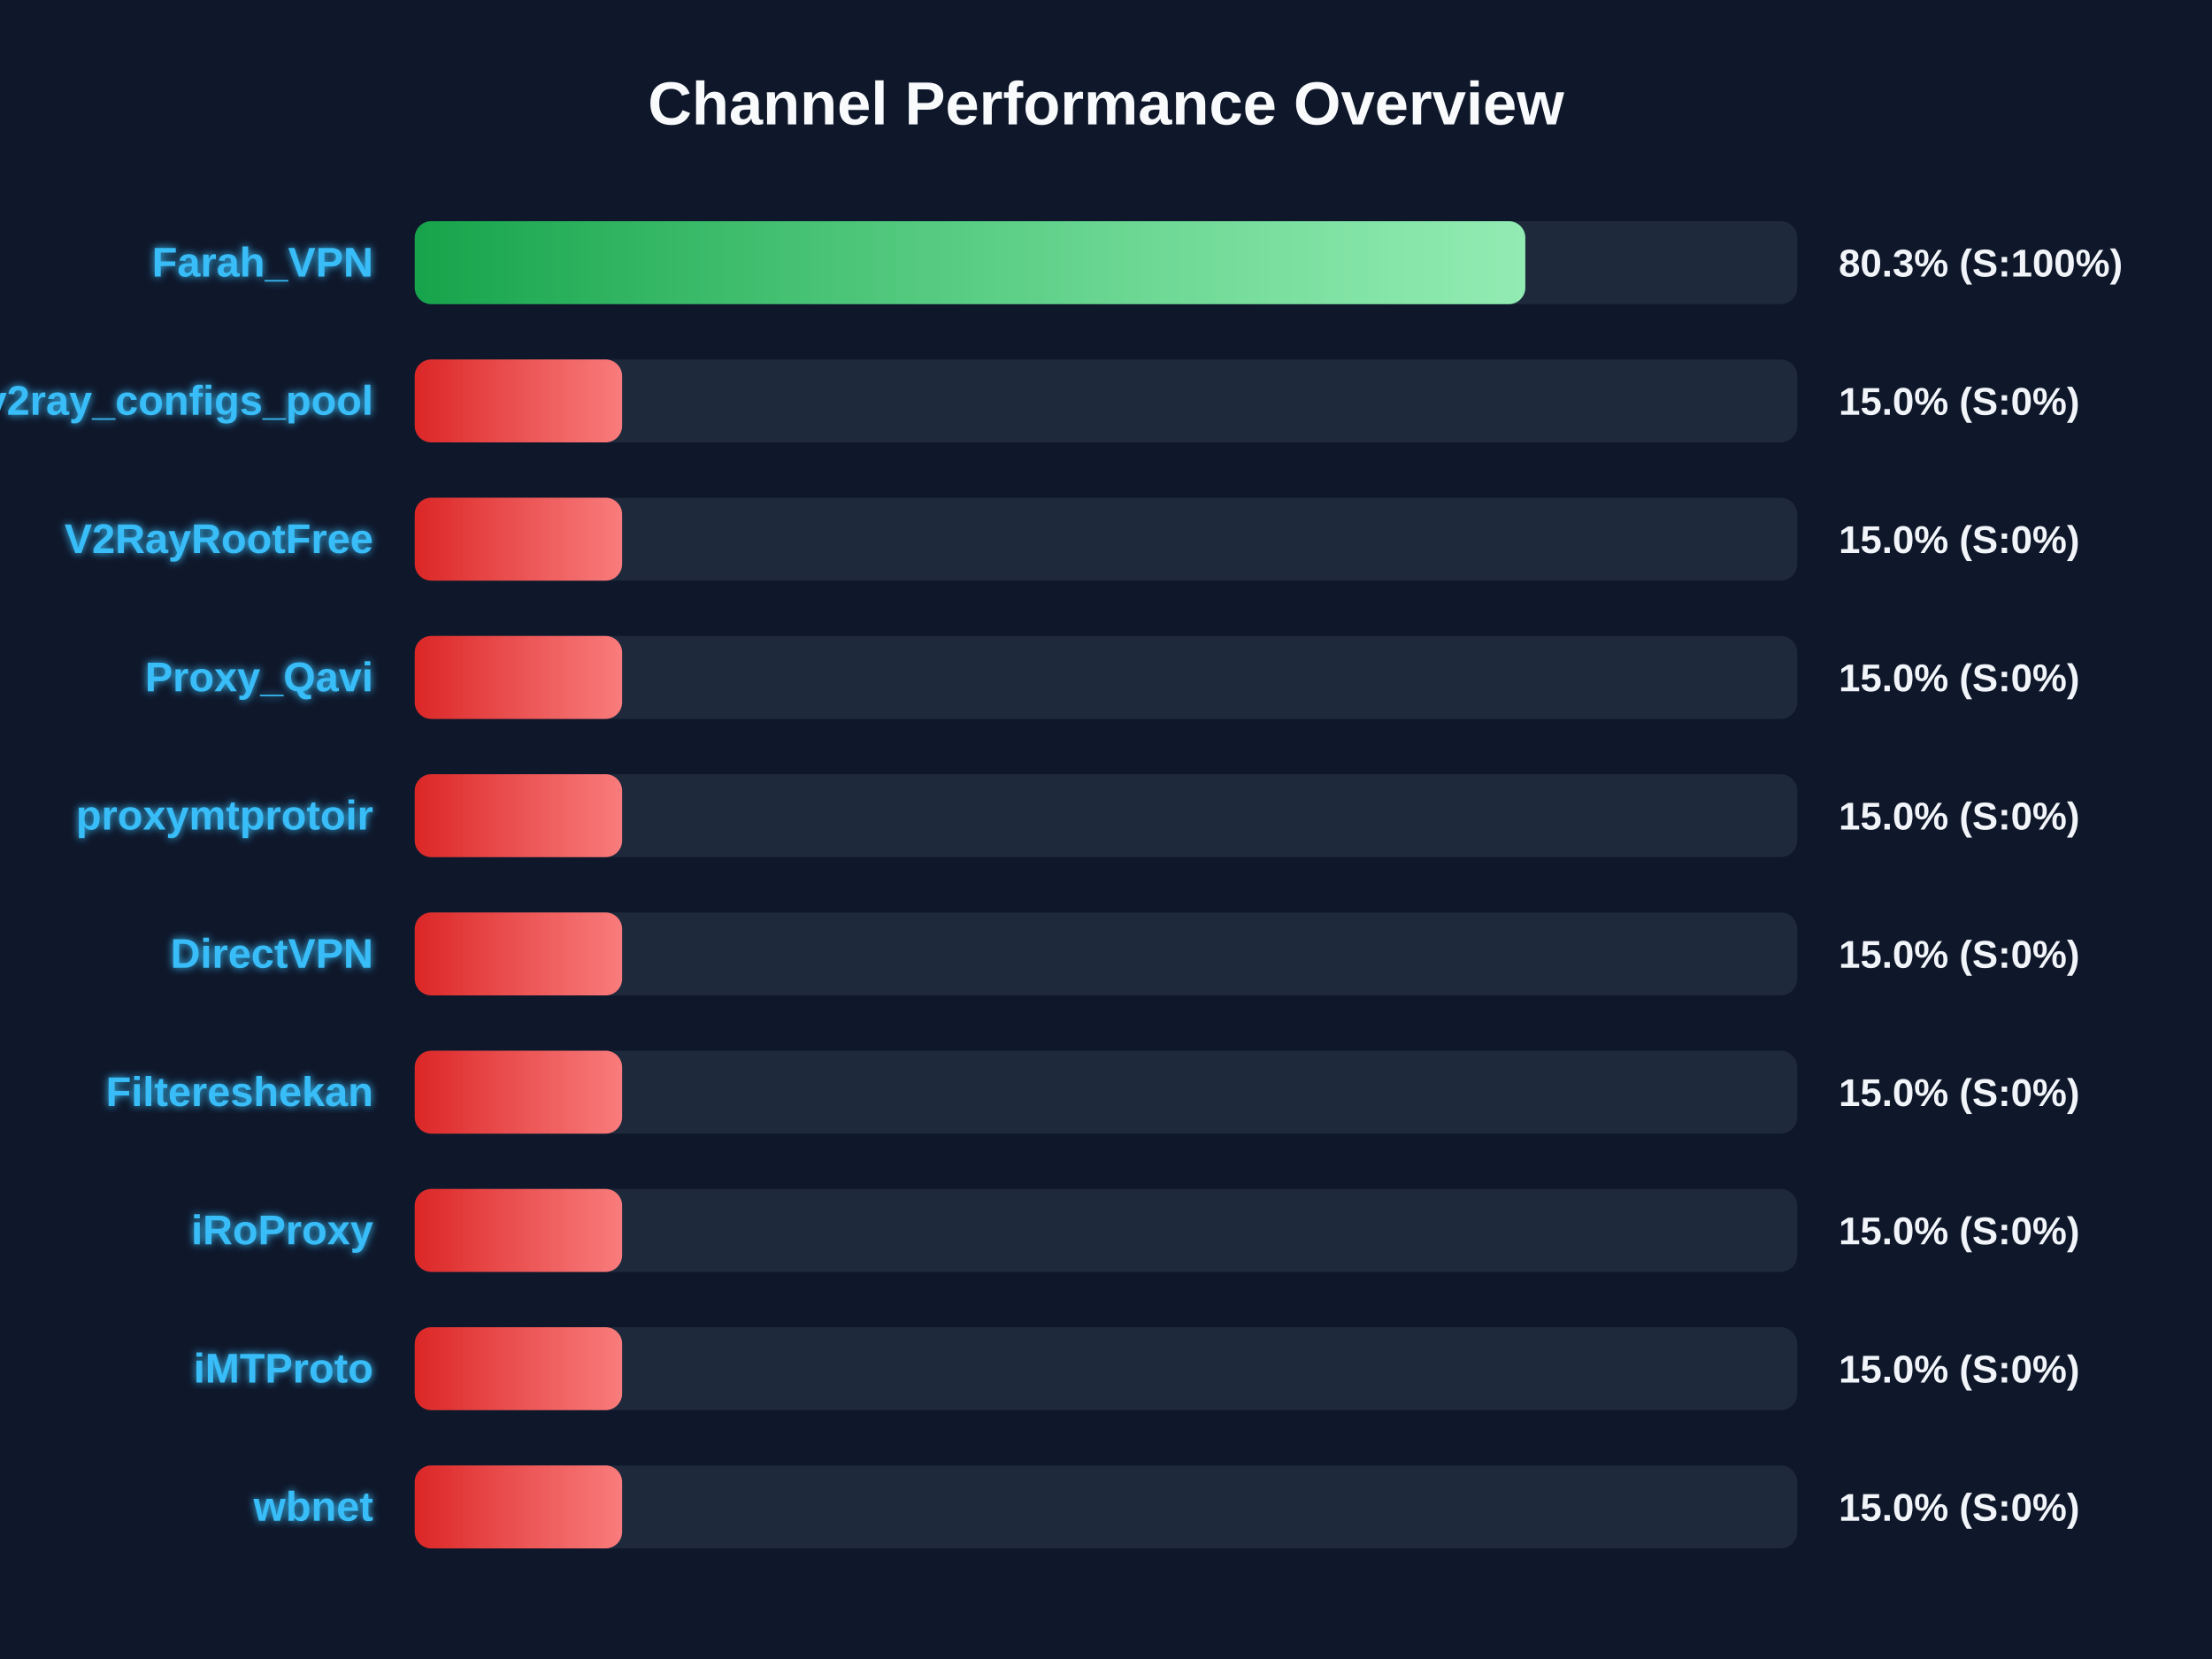
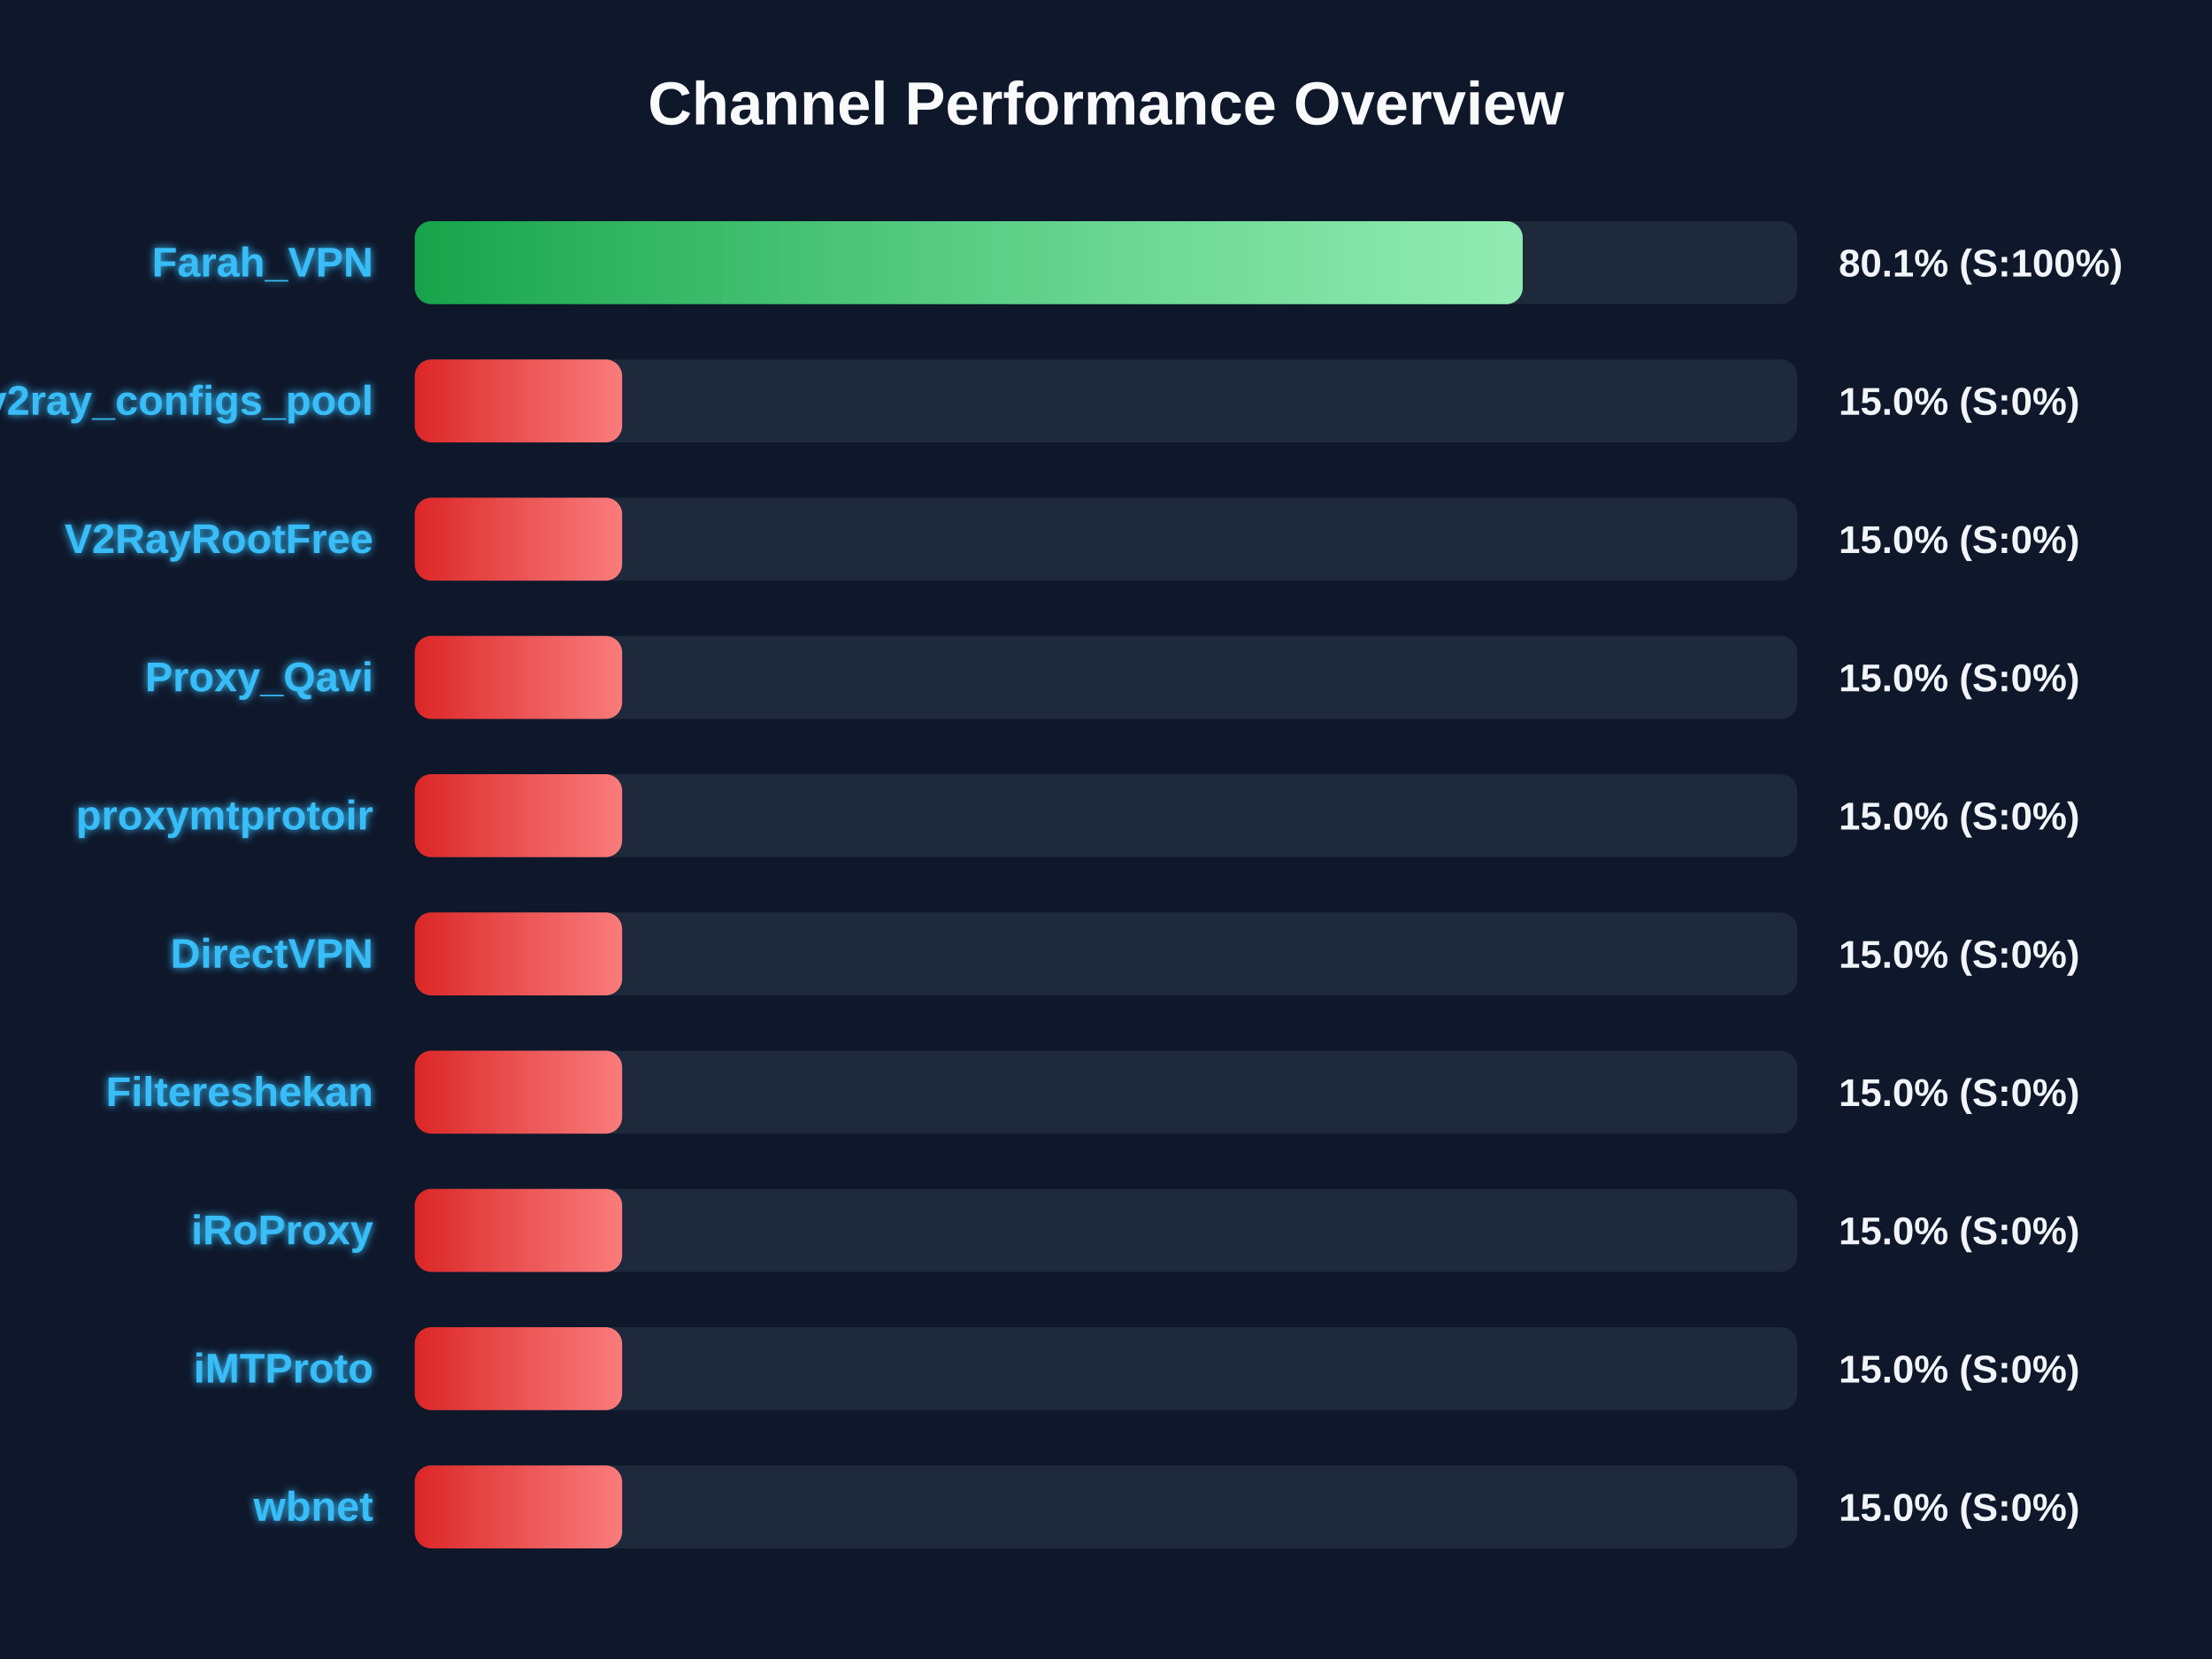
<svg xmlns="http://www.w3.org/2000/svg" width="800" height="600" version="1.1">
  <defs>
    <linearGradient id="grad-green" x1="0%" y1="0%" x2="100%" y2="0%">
      <stop offset="0%" stop-color="#16a34a" />
      <stop offset="100%" stop-color="#4ade80" />
    </linearGradient>
    <linearGradient id="grad-yellow" x1="0%" y1="0%" x2="100%" y2="0%">
      <stop offset="0%" stop-color="#ca8a04" />
      <stop offset="100%" stop-color="#fde047" />
    </linearGradient>
    <linearGradient id="grad-red" x1="0%" y1="0%" x2="100%" y2="0%">
      <stop offset="0%" stop-color="#dc2626" />
      <stop offset="100%" stop-color="#f87171" />
    </linearGradient>
    <linearGradient id="shimmer" x1="0%" y1="0%" x2="100%" y2="0%">
      <stop offset="0%" stop-color="rgba(255,255,255,0)" />
      <stop offset="50%" stop-color="rgba(255,255,255,0.4)" />
      <stop offset="100%" stop-color="rgba(255,255,255,0)" />
    </linearGradient>
    <filter id="glow" x="-20%" y="-20%" width="140%" height="140%">
      <feGaussianBlur stdDeviation="1.5" result="blur" />
      <feComposite in="SourceGraphic" in2="blur" operator="over" />
    </filter>
  </defs>
  <style>
        .bg-rect { fill: #0f172a; }
        .title { font: bold 22px 'Segoe UI', Arial, sans-serif; fill: #f8fafc; }
        .row { font: bold 15px 'Segoe UI', Arial, sans-serif; fill: #38bdf8; filter: url(#glow); }
        .score { font: bold 14px 'Segoe UI', Arial, sans-serif; fill: #f1f5f9; }
        @keyframes shimmer-anim {
            0% { transform: translateX(-100%); }
            100% { transform: translateX(200%); }
        }
        .shimmer-rect {
            animation: shimmer-anim 2.5s infinite linear;
        }
    </style>
  <rect width="100%" height="100%" class="bg-rect" />
  <text x="400" y="45" text-anchor="middle" class="title">Channel Performance Overview</text>
  <rect x="150" y="80" width="500" height="30" fill="#1e293b" rx="6" />
  <clipPath id="clip-0">
-     <rect x="150" y="80" width="401.65" height="30" rx="6" />
+     <rect x="150" y="80" width="400.7" height="30" rx="6" />
  </clipPath>
-   <rect x="150" y="80" width="401.65" height="30" fill="url(#grad-green)" rx="6" />
+   <rect x="150" y="80" width="400.7" height="30" fill="url(#grad-green)" rx="6" />
  <g clip-path="url(#clip-0)">
    <rect x="150" y="80" width="100%" height="30" fill="url(#shimmer)" class="shimmer-rect" />
  </g>
  <text x="135" y="100" text-anchor="end" class="row">Farah_VPN</text>
-   <text x="665" y="100" text-anchor="start" class="score">80.3% (S:100%)</text>
+   <text x="665" y="100" text-anchor="start" class="score">80.1% (S:100%)</text>
  <rect x="150" y="130" width="500" height="30" fill="#1e293b" rx="6" />
  <clipPath id="clip-1">
    <rect x="150" y="130" width="75.0" height="30" rx="6" />
  </clipPath>
  <rect x="150" y="130" width="75.0" height="30" fill="url(#grad-red)" rx="6" />
  <g clip-path="url(#clip-1)">
    <rect x="150" y="130" width="100%" height="30" fill="url(#shimmer)" class="shimmer-rect" />
  </g>
  <text x="135" y="150" text-anchor="end" class="row">v2ray_configs_pool</text>
  <text x="665" y="150" text-anchor="start" class="score">15.0% (S:0%)</text>
  <rect x="150" y="180" width="500" height="30" fill="#1e293b" rx="6" />
  <clipPath id="clip-2">
    <rect x="150" y="180" width="75.0" height="30" rx="6" />
  </clipPath>
  <rect x="150" y="180" width="75.0" height="30" fill="url(#grad-red)" rx="6" />
  <g clip-path="url(#clip-2)">
    <rect x="150" y="180" width="100%" height="30" fill="url(#shimmer)" class="shimmer-rect" />
  </g>
  <text x="135" y="200" text-anchor="end" class="row">V2RayRootFree</text>
  <text x="665" y="200" text-anchor="start" class="score">15.0% (S:0%)</text>
  <rect x="150" y="230" width="500" height="30" fill="#1e293b" rx="6" />
  <clipPath id="clip-3">
    <rect x="150" y="230" width="75.0" height="30" rx="6" />
  </clipPath>
  <rect x="150" y="230" width="75.0" height="30" fill="url(#grad-red)" rx="6" />
  <g clip-path="url(#clip-3)">
    <rect x="150" y="230" width="100%" height="30" fill="url(#shimmer)" class="shimmer-rect" />
  </g>
  <text x="135" y="250" text-anchor="end" class="row">Proxy_Qavi</text>
  <text x="665" y="250" text-anchor="start" class="score">15.0% (S:0%)</text>
  <rect x="150" y="280" width="500" height="30" fill="#1e293b" rx="6" />
  <clipPath id="clip-4">
    <rect x="150" y="280" width="75.0" height="30" rx="6" />
  </clipPath>
  <rect x="150" y="280" width="75.0" height="30" fill="url(#grad-red)" rx="6" />
  <g clip-path="url(#clip-4)">
    <rect x="150" y="280" width="100%" height="30" fill="url(#shimmer)" class="shimmer-rect" />
  </g>
  <text x="135" y="300" text-anchor="end" class="row">proxymtprotoir</text>
  <text x="665" y="300" text-anchor="start" class="score">15.0% (S:0%)</text>
  <rect x="150" y="330" width="500" height="30" fill="#1e293b" rx="6" />
  <clipPath id="clip-5">
    <rect x="150" y="330" width="75.0" height="30" rx="6" />
  </clipPath>
  <rect x="150" y="330" width="75.0" height="30" fill="url(#grad-red)" rx="6" />
  <g clip-path="url(#clip-5)">
    <rect x="150" y="330" width="100%" height="30" fill="url(#shimmer)" class="shimmer-rect" />
  </g>
  <text x="135" y="350" text-anchor="end" class="row">DirectVPN</text>
  <text x="665" y="350" text-anchor="start" class="score">15.0% (S:0%)</text>
  <rect x="150" y="380" width="500" height="30" fill="#1e293b" rx="6" />
  <clipPath id="clip-6">
    <rect x="150" y="380" width="75.0" height="30" rx="6" />
  </clipPath>
  <rect x="150" y="380" width="75.0" height="30" fill="url(#grad-red)" rx="6" />
  <g clip-path="url(#clip-6)">
    <rect x="150" y="380" width="100%" height="30" fill="url(#shimmer)" class="shimmer-rect" />
  </g>
  <text x="135" y="400" text-anchor="end" class="row">Filtereshekan</text>
  <text x="665" y="400" text-anchor="start" class="score">15.0% (S:0%)</text>
  <rect x="150" y="430" width="500" height="30" fill="#1e293b" rx="6" />
  <clipPath id="clip-7">
    <rect x="150" y="430" width="75.0" height="30" rx="6" />
  </clipPath>
  <rect x="150" y="430" width="75.0" height="30" fill="url(#grad-red)" rx="6" />
  <g clip-path="url(#clip-7)">
    <rect x="150" y="430" width="100%" height="30" fill="url(#shimmer)" class="shimmer-rect" />
  </g>
  <text x="135" y="450" text-anchor="end" class="row">iRoProxy</text>
  <text x="665" y="450" text-anchor="start" class="score">15.0% (S:0%)</text>
  <rect x="150" y="480" width="500" height="30" fill="#1e293b" rx="6" />
  <clipPath id="clip-8">
    <rect x="150" y="480" width="75.0" height="30" rx="6" />
  </clipPath>
  <rect x="150" y="480" width="75.0" height="30" fill="url(#grad-red)" rx="6" />
  <g clip-path="url(#clip-8)">
    <rect x="150" y="480" width="100%" height="30" fill="url(#shimmer)" class="shimmer-rect" />
  </g>
  <text x="135" y="500" text-anchor="end" class="row">iMTProto</text>
  <text x="665" y="500" text-anchor="start" class="score">15.0% (S:0%)</text>
  <rect x="150" y="530" width="500" height="30" fill="#1e293b" rx="6" />
  <clipPath id="clip-9">
    <rect x="150" y="530" width="75.0" height="30" rx="6" />
  </clipPath>
  <rect x="150" y="530" width="75.0" height="30" fill="url(#grad-red)" rx="6" />
  <g clip-path="url(#clip-9)">
    <rect x="150" y="530" width="100%" height="30" fill="url(#shimmer)" class="shimmer-rect" />
  </g>
  <text x="135" y="550" text-anchor="end" class="row">wbnet</text>
  <text x="665" y="550" text-anchor="start" class="score">15.0% (S:0%)</text>
</svg>
